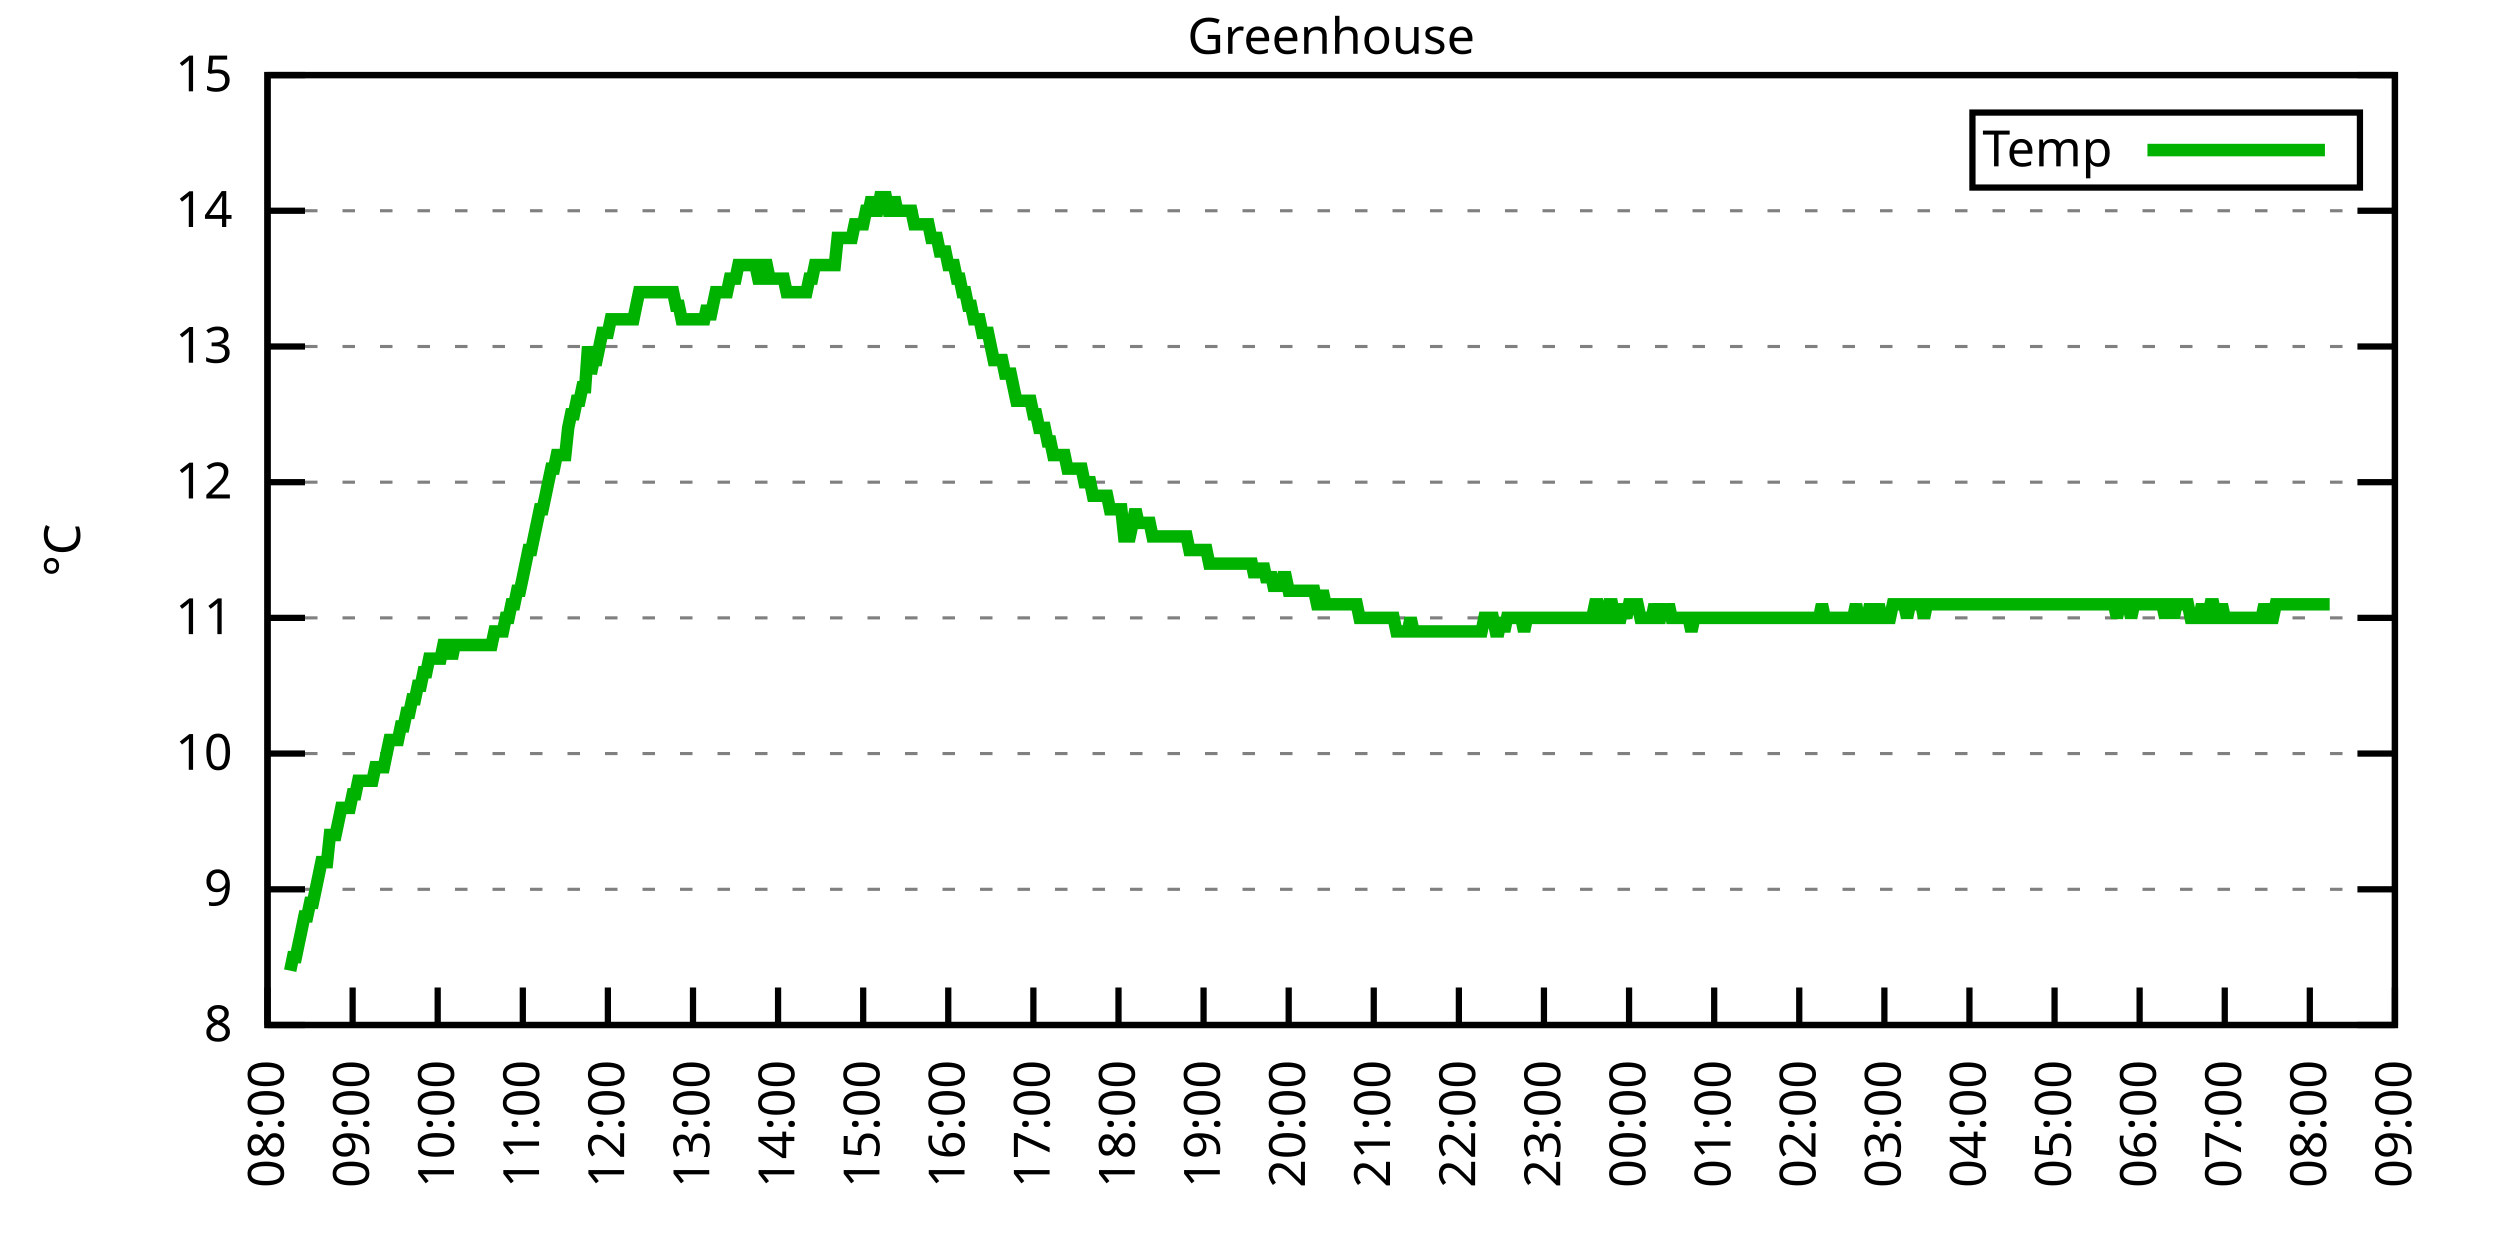
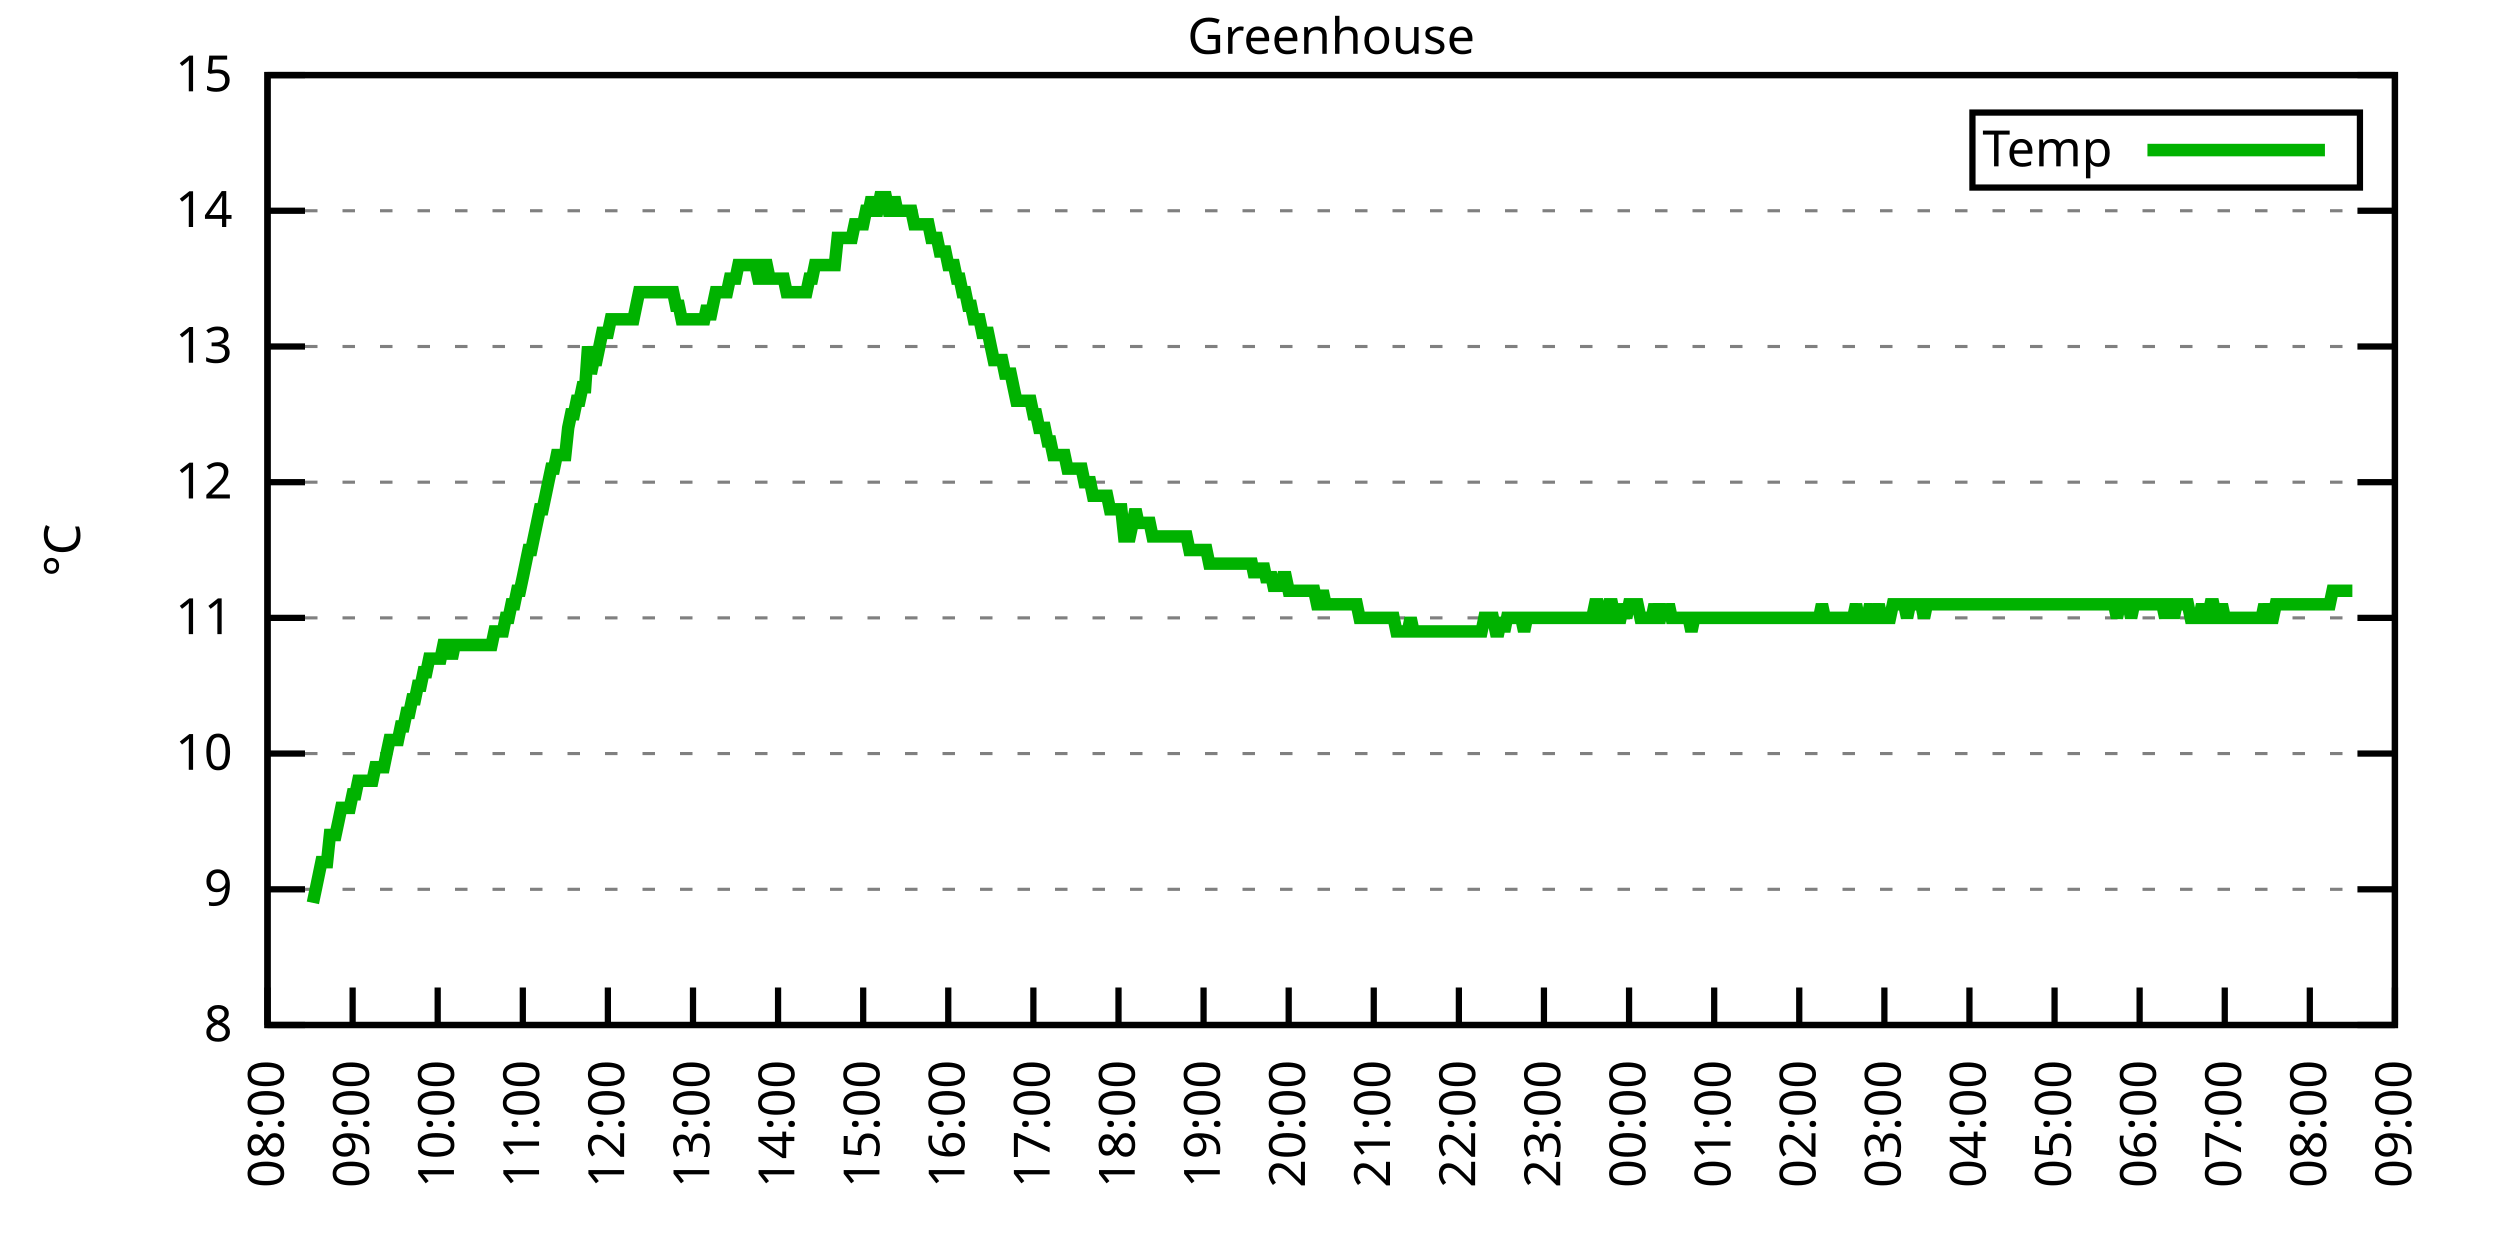
<svg xmlns="http://www.w3.org/2000/svg" xmlns:xlink="http://www.w3.org/1999/xlink" width="400" height="200" viewBox="0 0 400 200">
  <g id="gnuplot_canvas">
    <rect x="0" y="0" width="400" height="200" fill="none" />
    <defs>
      <circle id="gpDot" r="0.5" stroke-width="0.5" stroke="currentColor" />
      <path id="gpPt0" stroke-width="0.333" stroke="currentColor" d="M-1,0 h2 M0,-1 v2" />
      <path id="gpPt1" stroke-width="0.333" stroke="currentColor" d="M-1,-1 L1,1 M1,-1 L-1,1" />
      <path id="gpPt2" stroke-width="0.333" stroke="currentColor" d="M-1,0 L1,0 M0,-1 L0,1 M-1,-1 L1,1 M-1,1 L1,-1" />
      <rect id="gpPt3" stroke-width="0.333" stroke="currentColor" x="-1" y="-1" width="2" height="2" />
      <rect id="gpPt4" stroke-width="0.333" stroke="currentColor" fill="currentColor" x="-1" y="-1" width="2" height="2" />
      <circle id="gpPt5" stroke-width="0.333" stroke="currentColor" cx="0" cy="0" r="1" />
      <use xlink:href="#gpPt5" id="gpPt6" fill="currentColor" stroke="none" />
      <path id="gpPt7" stroke-width="0.333" stroke="currentColor" d="M0,-1.33 L-1.33,0.67 L1.33,0.67 z" />
      <use xlink:href="#gpPt7" id="gpPt8" fill="currentColor" stroke="none" />
      <use xlink:href="#gpPt7" id="gpPt9" stroke="currentColor" transform="rotate(180)" />
      <use xlink:href="#gpPt9" id="gpPt10" fill="currentColor" stroke="none" />
      <use xlink:href="#gpPt3" id="gpPt11" stroke="currentColor" transform="rotate(45)" />
      <use xlink:href="#gpPt11" id="gpPt12" fill="currentColor" stroke="none" />
      <path id="gpPt13" stroke-width="0.333" stroke="currentColor" d="M0,1.330 L1.265,0.411 L0.782,-1.067 L-0.782,-1.076 L-1.265,0.411 z" />
      <use xlink:href="#gpPt13" id="gpPt14" fill="currentColor" stroke="none" />
      <filter id="textbox" filterUnits="objectBoundingBox" x="0" y="0" height="1" width="1">
        <feFlood flood-color="white" flood-opacity="1" result="bgnd" />
        <feComposite in="SourceGraphic" in2="bgnd" operator="atop" />
      </filter>
      <filter id="greybox" filterUnits="objectBoundingBox" x="0" y="0" height="1" width="1">
        <feFlood flood-color="lightgrey" flood-opacity="1" result="grey" />
        <feComposite in="SourceGraphic" in2="grey" operator="atop" />
      </filter>
    </defs>
    <g fill="none" color="white" stroke="currentColor" stroke-width="1.00" stroke-linecap="butt" stroke-linejoin="miter">
</g>
    <g fill="none" color="black" stroke="currentColor" stroke-width="1.00" stroke-linecap="butt" stroke-linejoin="miter">
      <g stroke="none" shape-rendering="crispEdges">
        <polygon fill="rgb(255, 255, 255)" points="42.80,164.00 383.18,164.00 383.18,12.02 42.80,12.02 " />
      </g>
    </g>
    <g fill="none" color="black" stroke="currentColor" stroke-width="1.00" stroke-linecap="butt" stroke-linejoin="miter">
</g>
    <g fill="none" color="black" stroke="black" stroke-width="0.50" stroke-linecap="butt" stroke-linejoin="miter">
</g>
    <g fill="none" color="gray" stroke="currentColor" stroke-width="0.50" stroke-linecap="butt" stroke-linejoin="miter">
      <path stroke="gray" stroke-dasharray="2,4" class="gridline" d="M42.80,164.00 L383.19,164.00  " />
    </g>
    <g fill="none" color="gray" stroke="gray" stroke-width="1.00" stroke-linecap="butt" stroke-linejoin="miter">
</g>
    <g fill="none" color="black" stroke="currentColor" stroke-width="1.00" stroke-linecap="butt" stroke-linejoin="miter">
      <path stroke="black" d="M42.80,164.00 L48.80,164.00 M383.19,164.00 L377.19,164.00  " />
      <g transform="translate(37.20,166.60)" stroke="none" fill="black" font-family="Sans" font-size="8.00" text-anchor="end">
        <text>
          <tspan font-family="Sans"> 8</tspan>
        </text>
      </g>
    </g>
    <g fill="none" color="black" stroke="currentColor" stroke-width="1.00" stroke-linecap="butt" stroke-linejoin="miter">
</g>
    <g fill="none" color="black" stroke="black" stroke-width="0.50" stroke-linecap="butt" stroke-linejoin="miter">
</g>
    <g fill="none" color="gray" stroke="currentColor" stroke-width="0.50" stroke-linecap="butt" stroke-linejoin="miter">
      <path stroke="gray" stroke-dasharray="2,4" class="gridline" d="M42.80,142.29 L383.19,142.29  " />
    </g>
    <g fill="none" color="gray" stroke="gray" stroke-width="1.00" stroke-linecap="butt" stroke-linejoin="miter">
</g>
    <g fill="none" color="black" stroke="currentColor" stroke-width="1.00" stroke-linecap="butt" stroke-linejoin="miter">
      <path stroke="black" d="M42.80,142.29 L48.80,142.29 M383.19,142.29 L377.19,142.29  " />
      <g transform="translate(37.20,144.89)" stroke="none" fill="black" font-family="Sans" font-size="8.00" text-anchor="end">
        <text>
          <tspan font-family="Sans"> 9</tspan>
        </text>
      </g>
    </g>
    <g fill="none" color="black" stroke="currentColor" stroke-width="1.00" stroke-linecap="butt" stroke-linejoin="miter">
</g>
    <g fill="none" color="black" stroke="black" stroke-width="0.50" stroke-linecap="butt" stroke-linejoin="miter">
</g>
    <g fill="none" color="gray" stroke="currentColor" stroke-width="0.50" stroke-linecap="butt" stroke-linejoin="miter">
      <path stroke="gray" stroke-dasharray="2,4" class="gridline" d="M42.80,120.57 L383.19,120.57  " />
    </g>
    <g fill="none" color="gray" stroke="gray" stroke-width="1.00" stroke-linecap="butt" stroke-linejoin="miter">
</g>
    <g fill="none" color="black" stroke="currentColor" stroke-width="1.00" stroke-linecap="butt" stroke-linejoin="miter">
      <path stroke="black" d="M42.80,120.57 L48.80,120.57 M383.19,120.57 L377.19,120.57  " />
      <g transform="translate(37.20,123.17)" stroke="none" fill="black" font-family="Sans" font-size="8.00" text-anchor="end">
        <text>
          <tspan font-family="Sans"> 10</tspan>
        </text>
      </g>
    </g>
    <g fill="none" color="black" stroke="currentColor" stroke-width="1.00" stroke-linecap="butt" stroke-linejoin="miter">
</g>
    <g fill="none" color="black" stroke="black" stroke-width="0.50" stroke-linecap="butt" stroke-linejoin="miter">
</g>
    <g fill="none" color="gray" stroke="currentColor" stroke-width="0.50" stroke-linecap="butt" stroke-linejoin="miter">
      <path stroke="gray" stroke-dasharray="2,4" class="gridline" d="M42.80,98.86 L383.19,98.86  " />
    </g>
    <g fill="none" color="gray" stroke="gray" stroke-width="1.00" stroke-linecap="butt" stroke-linejoin="miter">
</g>
    <g fill="none" color="black" stroke="currentColor" stroke-width="1.00" stroke-linecap="butt" stroke-linejoin="miter">
      <path stroke="black" d="M42.80,98.86 L48.80,98.86 M383.19,98.86 L377.19,98.86  " />
      <g transform="translate(37.20,101.46)" stroke="none" fill="black" font-family="Sans" font-size="8.00" text-anchor="end">
        <text>
          <tspan font-family="Sans"> 11</tspan>
        </text>
      </g>
    </g>
    <g fill="none" color="black" stroke="currentColor" stroke-width="1.00" stroke-linecap="butt" stroke-linejoin="miter">
</g>
    <g fill="none" color="black" stroke="black" stroke-width="0.50" stroke-linecap="butt" stroke-linejoin="miter">
</g>
    <g fill="none" color="gray" stroke="currentColor" stroke-width="0.50" stroke-linecap="butt" stroke-linejoin="miter">
      <path stroke="gray" stroke-dasharray="2,4" class="gridline" d="M42.80,77.15 L383.19,77.15  " />
    </g>
    <g fill="none" color="gray" stroke="gray" stroke-width="1.00" stroke-linecap="butt" stroke-linejoin="miter">
</g>
    <g fill="none" color="black" stroke="currentColor" stroke-width="1.00" stroke-linecap="butt" stroke-linejoin="miter">
      <path stroke="black" d="M42.80,77.15 L48.80,77.15 M383.19,77.15 L377.19,77.15  " />
      <g transform="translate(37.20,79.75)" stroke="none" fill="black" font-family="Sans" font-size="8.00" text-anchor="end">
        <text>
          <tspan font-family="Sans"> 12</tspan>
        </text>
      </g>
    </g>
    <g fill="none" color="black" stroke="currentColor" stroke-width="1.00" stroke-linecap="butt" stroke-linejoin="miter">
</g>
    <g fill="none" color="black" stroke="black" stroke-width="0.50" stroke-linecap="butt" stroke-linejoin="miter">
</g>
    <g fill="none" color="gray" stroke="currentColor" stroke-width="0.50" stroke-linecap="butt" stroke-linejoin="miter">
      <path stroke="gray" stroke-dasharray="2,4" class="gridline" d="M42.80,55.44 L383.19,55.44  " />
    </g>
    <g fill="none" color="gray" stroke="gray" stroke-width="1.00" stroke-linecap="butt" stroke-linejoin="miter">
</g>
    <g fill="none" color="black" stroke="currentColor" stroke-width="1.00" stroke-linecap="butt" stroke-linejoin="miter">
      <path stroke="black" d="M42.80,55.44 L48.80,55.44 M383.19,55.44 L377.19,55.44  " />
      <g transform="translate(37.20,58.04)" stroke="none" fill="black" font-family="Sans" font-size="8.00" text-anchor="end">
        <text>
          <tspan font-family="Sans"> 13</tspan>
        </text>
      </g>
    </g>
    <g fill="none" color="black" stroke="currentColor" stroke-width="1.00" stroke-linecap="butt" stroke-linejoin="miter">
</g>
    <g fill="none" color="black" stroke="black" stroke-width="0.50" stroke-linecap="butt" stroke-linejoin="miter">
</g>
    <g fill="none" color="gray" stroke="currentColor" stroke-width="0.50" stroke-linecap="butt" stroke-linejoin="miter">
      <path stroke="gray" stroke-dasharray="2,4" class="gridline" d="M42.80,33.72 L383.19,33.72  " />
    </g>
    <g fill="none" color="gray" stroke="gray" stroke-width="1.00" stroke-linecap="butt" stroke-linejoin="miter">
</g>
    <g fill="none" color="black" stroke="currentColor" stroke-width="1.00" stroke-linecap="butt" stroke-linejoin="miter">
      <path stroke="black" d="M42.80,33.72 L48.80,33.72 M383.19,33.72 L377.19,33.72  " />
      <g transform="translate(37.20,36.32)" stroke="none" fill="black" font-family="Sans" font-size="8.00" text-anchor="end">
        <text>
          <tspan font-family="Sans"> 14</tspan>
        </text>
      </g>
    </g>
    <g fill="none" color="black" stroke="currentColor" stroke-width="1.00" stroke-linecap="butt" stroke-linejoin="miter">
</g>
    <g fill="none" color="black" stroke="black" stroke-width="0.50" stroke-linecap="butt" stroke-linejoin="miter">
</g>
    <g fill="none" color="gray" stroke="currentColor" stroke-width="0.50" stroke-linecap="butt" stroke-linejoin="miter">
      <path stroke="gray" stroke-dasharray="2,4" class="gridline" d="M42.80,12.01 L383.19,12.01  " />
    </g>
    <g fill="none" color="gray" stroke="gray" stroke-width="1.00" stroke-linecap="butt" stroke-linejoin="miter">
</g>
    <g fill="none" color="black" stroke="currentColor" stroke-width="1.00" stroke-linecap="butt" stroke-linejoin="miter">
      <path stroke="black" d="M42.80,12.01 L48.80,12.01 M383.19,12.01 L377.19,12.01  " />
      <g transform="translate(37.20,14.61)" stroke="none" fill="black" font-family="Sans" font-size="8.00" text-anchor="end">
        <text>
          <tspan font-family="Sans"> 15</tspan>
        </text>
      </g>
    </g>
    <g fill="none" color="black" stroke="currentColor" stroke-width="1.00" stroke-linecap="butt" stroke-linejoin="miter">
      <path stroke="black" d="M42.80,164.00 L42.80,158.00  " />
      <g transform="translate(45.40,169.60) rotate(270.00)" stroke="none" fill="black" font-family="Sans" font-size="8.00" text-anchor="end">
        <text>
          <tspan font-family="Sans">08:00</tspan>
        </text>
      </g>
    </g>
    <g fill="none" color="black" stroke="currentColor" stroke-width="1.00" stroke-linecap="butt" stroke-linejoin="miter">
      <path stroke="black" d="M56.42,164.00 L56.42,158.00  " />
      <g transform="translate(59.02,169.60) rotate(270.00)" stroke="none" fill="black" font-family="Sans" font-size="8.00" text-anchor="end">
        <text>
          <tspan font-family="Sans">09:00</tspan>
        </text>
      </g>
    </g>
    <g fill="none" color="black" stroke="currentColor" stroke-width="1.00" stroke-linecap="butt" stroke-linejoin="miter">
      <path stroke="black" d="M70.03,164.00 L70.03,158.00  " />
      <g transform="translate(72.63,169.60) rotate(270.00)" stroke="none" fill="black" font-family="Sans" font-size="8.00" text-anchor="end">
        <text>
          <tspan font-family="Sans">10:00</tspan>
        </text>
      </g>
    </g>
    <g fill="none" color="black" stroke="currentColor" stroke-width="1.00" stroke-linecap="butt" stroke-linejoin="miter">
      <path stroke="black" d="M83.65,164.00 L83.65,158.00  " />
      <g transform="translate(86.25,169.60) rotate(270.00)" stroke="none" fill="black" font-family="Sans" font-size="8.00" text-anchor="end">
        <text>
          <tspan font-family="Sans">11:00</tspan>
        </text>
      </g>
    </g>
    <g fill="none" color="black" stroke="currentColor" stroke-width="1.00" stroke-linecap="butt" stroke-linejoin="miter">
      <path stroke="black" d="M97.26,164.00 L97.26,158.00  " />
      <g transform="translate(99.86,169.60) rotate(270.00)" stroke="none" fill="black" font-family="Sans" font-size="8.00" text-anchor="end">
        <text>
          <tspan font-family="Sans">12:00</tspan>
        </text>
      </g>
    </g>
    <g fill="none" color="black" stroke="currentColor" stroke-width="1.00" stroke-linecap="butt" stroke-linejoin="miter">
      <path stroke="black" d="M110.88,164.00 L110.88,158.00  " />
      <g transform="translate(113.48,169.60) rotate(270.00)" stroke="none" fill="black" font-family="Sans" font-size="8.00" text-anchor="end">
        <text>
          <tspan font-family="Sans">13:00</tspan>
        </text>
      </g>
    </g>
    <g fill="none" color="black" stroke="currentColor" stroke-width="1.00" stroke-linecap="butt" stroke-linejoin="miter">
      <path stroke="black" d="M124.49,164.00 L124.49,158.00  " />
      <g transform="translate(127.09,169.60) rotate(270.00)" stroke="none" fill="black" font-family="Sans" font-size="8.00" text-anchor="end">
        <text>
          <tspan font-family="Sans">14:00</tspan>
        </text>
      </g>
    </g>
    <g fill="none" color="black" stroke="currentColor" stroke-width="1.00" stroke-linecap="butt" stroke-linejoin="miter">
      <path stroke="black" d="M138.11,164.00 L138.11,158.00  " />
      <g transform="translate(140.71,169.60) rotate(270.00)" stroke="none" fill="black" font-family="Sans" font-size="8.00" text-anchor="end">
        <text>
          <tspan font-family="Sans">15:00</tspan>
        </text>
      </g>
    </g>
    <g fill="none" color="black" stroke="currentColor" stroke-width="1.00" stroke-linecap="butt" stroke-linejoin="miter">
      <path stroke="black" d="M151.72,164.00 L151.72,158.00  " />
      <g transform="translate(154.32,169.60) rotate(270.00)" stroke="none" fill="black" font-family="Sans" font-size="8.00" text-anchor="end">
        <text>
          <tspan font-family="Sans">16:00</tspan>
        </text>
      </g>
    </g>
    <g fill="none" color="black" stroke="currentColor" stroke-width="1.00" stroke-linecap="butt" stroke-linejoin="miter">
      <path stroke="black" d="M165.34,164.00 L165.34,158.00  " />
      <g transform="translate(167.94,169.60) rotate(270.00)" stroke="none" fill="black" font-family="Sans" font-size="8.00" text-anchor="end">
        <text>
          <tspan font-family="Sans">17:00</tspan>
        </text>
      </g>
    </g>
    <g fill="none" color="black" stroke="currentColor" stroke-width="1.00" stroke-linecap="butt" stroke-linejoin="miter">
      <path stroke="black" d="M178.96,164.00 L178.96,158.00  " />
      <g transform="translate(181.56,169.60) rotate(270.00)" stroke="none" fill="black" font-family="Sans" font-size="8.00" text-anchor="end">
        <text>
          <tspan font-family="Sans">18:00</tspan>
        </text>
      </g>
    </g>
    <g fill="none" color="black" stroke="currentColor" stroke-width="1.00" stroke-linecap="butt" stroke-linejoin="miter">
      <path stroke="black" d="M192.57,164.00 L192.57,158.00  " />
      <g transform="translate(195.17,169.60) rotate(270.00)" stroke="none" fill="black" font-family="Sans" font-size="8.00" text-anchor="end">
        <text>
          <tspan font-family="Sans">19:00</tspan>
        </text>
      </g>
    </g>
    <g fill="none" color="black" stroke="currentColor" stroke-width="1.00" stroke-linecap="butt" stroke-linejoin="miter">
      <path stroke="black" d="M206.19,164.00 L206.19,158.00  " />
      <g transform="translate(208.79,169.60) rotate(270.00)" stroke="none" fill="black" font-family="Sans" font-size="8.00" text-anchor="end">
        <text>
          <tspan font-family="Sans">20:00</tspan>
        </text>
      </g>
    </g>
    <g fill="none" color="black" stroke="currentColor" stroke-width="1.00" stroke-linecap="butt" stroke-linejoin="miter">
      <path stroke="black" d="M219.80,164.00 L219.80,158.00  " />
      <g transform="translate(222.40,169.60) rotate(270.00)" stroke="none" fill="black" font-family="Sans" font-size="8.00" text-anchor="end">
        <text>
          <tspan font-family="Sans">21:00</tspan>
        </text>
      </g>
    </g>
    <g fill="none" color="black" stroke="currentColor" stroke-width="1.00" stroke-linecap="butt" stroke-linejoin="miter">
      <path stroke="black" d="M233.42,164.00 L233.42,158.00  " />
      <g transform="translate(236.02,169.60) rotate(270.00)" stroke="none" fill="black" font-family="Sans" font-size="8.00" text-anchor="end">
        <text>
          <tspan font-family="Sans">22:00</tspan>
        </text>
      </g>
    </g>
    <g fill="none" color="black" stroke="currentColor" stroke-width="1.00" stroke-linecap="butt" stroke-linejoin="miter">
      <path stroke="black" d="M247.03,164.00 L247.03,158.00  " />
      <g transform="translate(249.63,169.60) rotate(270.00)" stroke="none" fill="black" font-family="Sans" font-size="8.00" text-anchor="end">
        <text>
          <tspan font-family="Sans">23:00</tspan>
        </text>
      </g>
    </g>
    <g fill="none" color="black" stroke="currentColor" stroke-width="1.00" stroke-linecap="butt" stroke-linejoin="miter">
      <path stroke="black" d="M260.65,164.00 L260.65,158.00  " />
      <g transform="translate(263.25,169.60) rotate(270.00)" stroke="none" fill="black" font-family="Sans" font-size="8.00" text-anchor="end">
        <text>
          <tspan font-family="Sans">00:00</tspan>
        </text>
      </g>
    </g>
    <g fill="none" color="black" stroke="currentColor" stroke-width="1.00" stroke-linecap="butt" stroke-linejoin="miter">
      <path stroke="black" d="M274.27,164.00 L274.27,158.00  " />
      <g transform="translate(276.87,169.60) rotate(270.00)" stroke="none" fill="black" font-family="Sans" font-size="8.00" text-anchor="end">
        <text>
          <tspan font-family="Sans">01:00</tspan>
        </text>
      </g>
    </g>
    <g fill="none" color="black" stroke="currentColor" stroke-width="1.00" stroke-linecap="butt" stroke-linejoin="miter">
      <path stroke="black" d="M287.88,164.00 L287.88,158.00  " />
      <g transform="translate(290.48,169.60) rotate(270.00)" stroke="none" fill="black" font-family="Sans" font-size="8.00" text-anchor="end">
        <text>
          <tspan font-family="Sans">02:00</tspan>
        </text>
      </g>
    </g>
    <g fill="none" color="black" stroke="currentColor" stroke-width="1.00" stroke-linecap="butt" stroke-linejoin="miter">
      <path stroke="black" d="M301.50,164.00 L301.50,158.00  " />
      <g transform="translate(304.10,169.60) rotate(270.00)" stroke="none" fill="black" font-family="Sans" font-size="8.00" text-anchor="end">
        <text>
          <tspan font-family="Sans">03:00</tspan>
        </text>
      </g>
    </g>
    <g fill="none" color="black" stroke="currentColor" stroke-width="1.00" stroke-linecap="butt" stroke-linejoin="miter">
      <path stroke="black" d="M315.11,164.00 L315.11,158.00  " />
      <g transform="translate(317.71,169.60) rotate(270.00)" stroke="none" fill="black" font-family="Sans" font-size="8.00" text-anchor="end">
        <text>
          <tspan font-family="Sans">04:00</tspan>
        </text>
      </g>
    </g>
    <g fill="none" color="black" stroke="currentColor" stroke-width="1.00" stroke-linecap="butt" stroke-linejoin="miter">
      <path stroke="black" d="M328.73,164.00 L328.73,158.00  " />
      <g transform="translate(331.33,169.60) rotate(270.00)" stroke="none" fill="black" font-family="Sans" font-size="8.00" text-anchor="end">
        <text>
          <tspan font-family="Sans">05:00</tspan>
        </text>
      </g>
    </g>
    <g fill="none" color="black" stroke="currentColor" stroke-width="1.00" stroke-linecap="butt" stroke-linejoin="miter">
      <path stroke="black" d="M342.34,164.00 L342.34,158.00  " />
      <g transform="translate(344.94,169.60) rotate(270.00)" stroke="none" fill="black" font-family="Sans" font-size="8.00" text-anchor="end">
        <text>
          <tspan font-family="Sans">06:00</tspan>
        </text>
      </g>
    </g>
    <g fill="none" color="black" stroke="currentColor" stroke-width="1.00" stroke-linecap="butt" stroke-linejoin="miter">
      <path stroke="black" d="M355.96,164.00 L355.96,158.00  " />
      <g transform="translate(358.56,169.60) rotate(270.00)" stroke="none" fill="black" font-family="Sans" font-size="8.00" text-anchor="end">
        <text>
          <tspan font-family="Sans">07:00</tspan>
        </text>
      </g>
    </g>
    <g fill="none" color="black" stroke="currentColor" stroke-width="1.00" stroke-linecap="butt" stroke-linejoin="miter">
      <path stroke="black" d="M369.57,164.00 L369.57,158.00  " />
      <g transform="translate(372.17,169.60) rotate(270.00)" stroke="none" fill="black" font-family="Sans" font-size="8.00" text-anchor="end">
        <text>
          <tspan font-family="Sans">08:00</tspan>
        </text>
      </g>
    </g>
    <g fill="none" color="black" stroke="currentColor" stroke-width="1.00" stroke-linecap="butt" stroke-linejoin="miter">
      <path stroke="black" d="M383.19,164.00 L383.19,158.00  " />
      <g transform="translate(385.79,169.60) rotate(270.00)" stroke="none" fill="black" font-family="Sans" font-size="8.00" text-anchor="end">
        <text>
          <tspan font-family="Sans">09:00</tspan>
        </text>
      </g>
    </g>
    <g fill="none" color="black" stroke="currentColor" stroke-width="1.00" stroke-linecap="butt" stroke-linejoin="miter">
</g>
    <g fill="none" color="black" stroke="currentColor" stroke-width="1.00" stroke-linecap="butt" stroke-linejoin="miter">
      <path stroke="black" d="M42.80,12.01 L42.80,164.00 L383.19,164.00 L383.19,12.01 L42.80,12.01 Z  " />
    </g>
    <g fill="none" color="black" stroke="currentColor" stroke-width="1.00" stroke-linecap="butt" stroke-linejoin="miter">
</g>
    <g fill="none" color="black" stroke="currentColor" stroke-width="1.00" stroke-linecap="butt" stroke-linejoin="miter">
      <path stroke="black" d="M315.59,30.01 L315.59,18.01 L377.59,18.01 L377.59,30.01 L315.59,30.01 Z  " />
    </g>
    <g id="Greenhouse_plot_1">
      <g fill="none" color="white" stroke="black" stroke-width="2.00" stroke-linecap="butt" stroke-linejoin="miter">
</g>
      <g fill="none" color="black" stroke="currentColor" stroke-width="2.00" stroke-linecap="butt" stroke-linejoin="miter">
        <g transform="translate(337.99,26.61)" stroke="none" fill="black" font-family="Sans" font-size="8.00" text-anchor="end">
          <text>
            <tspan font-family="Sans">Temp</tspan>
          </text>
        </g>
      </g>
      <g fill="none" color="black" stroke="currentColor" stroke-width="2.00" stroke-linecap="butt" stroke-linejoin="miter">
-         <path stroke="rgb(  0, 178,   0)" d="M343.59,24.01 L371.99,24.01 M46.43,155.31 L46.88,153.14 L47.34,153.14 L47.79,150.97 L48.25,148.80 L48.70,146.63   L49.15,146.63 L49.61,144.46 L50.06,144.46 L50.52,142.29 L50.97,140.12 L51.42,137.94 L51.88,137.94 L52.33,137.94   L52.78,133.60 L53.24,133.60 L53.69,133.60 L54.15,131.43 L54.60,129.26 L55.05,129.26 L55.51,129.26 L55.96,129.26   L56.42,127.09 L56.87,127.09 L57.32,124.92 L57.78,124.92 L58.23,124.92 L58.68,124.92 L59.14,124.92 L59.59,124.92   L60.05,122.75 L60.50,122.75 L60.95,122.75 L61.41,122.75 L61.86,120.57 L62.32,118.40 L62.77,118.40 L63.22,118.40   L63.68,118.40 L64.13,116.23 L64.58,116.23 L65.04,114.06 L65.49,114.06 L65.95,111.89 L66.40,111.89 L66.85,109.72   L67.31,109.72 L67.76,107.55 L68.22,107.55 L68.67,105.38 L69.12,105.38 L69.58,105.38 L70.03,105.38 L70.49,105.38   L70.94,103.20 L71.39,103.20 L71.85,103.20 L72.30,105.38 L72.75,103.20 L73.21,103.20 L73.66,103.20 L74.12,103.20   L74.57,103.20 L75.02,103.20 L75.48,103.20 L75.93,103.20 L76.39,103.20 L76.84,103.20 L77.29,103.20 L77.75,103.20   L78.20,103.20 L78.65,103.20 L79.11,101.03 L79.56,101.03 L80.02,101.03 L80.47,101.03 L80.92,98.86 L81.38,98.86   L81.83,96.69 L82.29,96.69 L82.74,94.52 L83.19,94.52 L83.65,92.35 L84.10,90.18 L84.55,88.00 L85.01,88.00   L85.46,85.83 L85.92,83.66 L86.37,81.49 L86.82,81.49 L87.28,79.32 L87.73,77.15 L88.19,74.98 L88.64,74.98   L89.09,72.81 L89.55,72.81 L90.00,72.81 L90.45,72.81 L90.91,68.46 L91.36,66.29 L91.82,66.29 L92.27,64.12   L92.72,64.12 L93.18,61.95 L93.63,61.95 L94.09,55.44 L94.54,59.78 L94.99,57.61 L95.45,57.61 L95.90,55.44   L96.35,53.26 L96.81,53.26 L97.26,53.26 L97.72,51.09 L98.17,51.09 L98.62,51.09 L99.08,51.09 L99.53,51.09   L99.99,51.09 L100.44,51.09 L100.89,51.09 L101.35,51.09 L101.80,48.92 L102.25,46.75 L102.71,46.75 L103.16,46.75   L103.62,46.75 L104.07,46.75 L104.52,46.75 L104.98,46.75 L105.43,46.75 L105.89,46.75 L106.34,46.75 L106.79,46.75   L107.25,46.75 L107.70,46.75 L108.15,48.92 L108.61,48.92 L109.06,51.09 L109.52,51.09 L109.97,51.09 L110.42,51.09   L110.88,51.09 L111.33,51.09 L111.79,51.09 L112.24,51.09 L112.69,51.09 L113.15,48.92 L113.60,51.09 L114.05,48.92   L114.51,46.75 L114.96,46.75 L115.42,46.75 L115.87,46.75 L116.32,46.75 L116.78,44.58 L117.23,44.58 L117.69,44.58   L118.14,42.41 L118.59,42.41 L119.05,42.41 L119.50,42.41 L119.96,42.41 L120.41,42.41 L120.86,42.41 L121.32,44.58   L121.77,44.58 L122.22,42.41 L122.68,42.41 L123.13,44.58 L123.59,44.58 L124.04,44.58 L124.49,44.58 L124.95,44.58   L125.40,44.58 L125.86,46.75 L126.31,46.75 L126.76,46.75 L127.22,46.75 L127.67,46.75 L128.12,46.75 L128.58,46.75   L129.03,46.75 L129.49,44.58 L129.94,44.58 L130.39,42.41 L130.85,42.41 L131.30,42.41 L131.76,42.41 L132.21,42.41   L132.66,42.41 L133.12,42.41 L133.57,42.41 L134.02,38.07 L134.48,38.07 L134.93,38.07 L135.39,38.07 L135.84,38.07   L136.29,38.07 L136.75,35.89 L137.20,35.89 L137.66,35.89 L138.11,35.89 L138.56,33.72 L139.02,33.72 L139.47,31.55   L139.92,33.72 L140.38,33.72 L140.83,31.55 L141.29,31.55 L141.74,31.55 L142.19,33.72 L142.65,33.72 L143.10,31.55   L143.56,33.72 L144.01,33.72 L144.46,33.72 L144.92,33.72 L145.37,33.72 L145.82,33.72 L146.28,35.89 L146.73,35.89   L147.19,35.89 L147.64,35.89 L148.09,35.89 L148.55,35.89 L149.00,38.07 L149.46,38.07 L149.91,38.07 L150.36,40.24   L150.82,40.24 L151.27,40.24 L151.72,42.41 L152.18,42.41 L152.63,42.41 L153.09,44.58 L153.54,44.58 L153.99,46.75   L154.45,46.75 L154.90,48.92 L155.36,48.92 L155.81,51.09 L156.26,51.09 L156.72,51.09 L157.17,53.26 L157.62,53.26   L158.08,53.26 L158.53,55.44 L158.99,57.61 L159.44,57.61 L159.89,57.61 L160.35,57.61 L160.80,59.78 L161.26,59.78   L161.71,59.78 L162.16,61.95 L162.62,64.12 L163.07,64.12 L163.52,64.12 L163.98,64.12 L164.43,64.12 L164.89,64.12   L165.34,66.29 L165.79,66.29 L166.25,68.46 L166.70,68.46 L167.16,68.46 L167.61,70.63 L168.06,70.63 L168.52,72.81   L168.97,72.81 L169.43,72.81 L169.88,72.81 L170.33,72.81 L170.79,74.98 L171.24,74.98 L171.69,74.98 L172.15,74.98   L172.60,74.98 L173.06,74.98 L173.51,77.15 L173.96,77.15 L174.42,77.15 L174.87,79.32 L175.33,79.32 L175.78,79.32   L176.23,79.32 L176.69,79.32 L177.14,79.32 L177.59,81.49 L178.05,81.49 L178.50,81.49 L178.96,81.49 L179.41,81.49   L179.86,85.83 L180.32,85.83 L180.77,85.83 L181.23,83.66 L181.68,81.49 L182.13,83.66 L182.59,83.66 L183.04,83.66   L183.49,83.66 L183.95,83.66 L184.40,85.83 L184.86,85.83 L185.31,85.83 L185.76,85.83 L186.22,85.83 L186.67,85.83   L187.13,85.83 L187.58,85.83 L188.03,85.83 L188.49,85.83 L188.94,85.83 L189.39,85.83 L189.85,85.83 L190.30,88.00   L190.76,88.00 L191.21,88.00 L191.66,88.00 L192.12,88.00 L192.57,88.00 L193.03,88.00 L193.48,90.18 L193.93,90.18   L194.39,90.18 L194.84,90.18 L195.29,90.18 L195.75,90.18 L196.20,90.18 L196.66,90.18 L197.11,90.18 L197.56,90.18   L198.02,90.18 L198.47,90.18 L198.93,90.18 L199.38,90.18 L199.83,90.18 L200.29,90.18 L200.74,92.35 L201.19,90.18   L201.65,92.35 L202.10,90.18 L202.56,92.35 L203.01,92.35 L203.46,92.35 L203.92,94.52 L204.37,92.35 L204.83,94.52   L205.28,92.35 L205.73,92.35 L206.19,94.52 L206.64,94.52 L207.09,94.52 L207.55,94.52 L208.00,94.52 L208.46,94.52   L208.91,94.52 L209.36,94.52 L209.82,94.52 L210.27,94.52 L210.73,96.69 L211.18,96.69 L211.63,94.52 L212.09,96.69   L212.54,96.69 L213.00,96.69 L213.45,96.69 L213.90,96.69 L214.36,96.69 L214.81,96.69 L215.26,96.69 L215.72,96.69   L216.17,96.69 L216.63,96.69 L217.08,96.69 L217.53,98.86 L217.99,98.86 L218.44,98.86 L218.90,98.86 L219.35,98.86   L219.80,98.86 L220.26,98.86 L220.71,98.86 L221.16,98.86 L221.62,98.86 L222.07,98.86 L222.53,98.86 L222.98,98.86   L223.43,101.03 L223.89,101.03 L224.34,101.03 L224.80,101.03 L225.25,101.03 L225.70,98.86 L226.16,101.03 L226.61,101.03   L227.06,101.03 L227.52,101.03 L227.97,101.03 L228.43,101.03 L228.88,101.03 L229.33,101.03 L229.79,101.03 L230.24,101.03   L230.70,101.03 L231.15,101.03 L231.60,101.03 L232.06,101.03 L232.51,101.03 L232.96,101.03 L233.42,101.03 L233.87,101.03   L234.33,101.03 L234.78,101.03 L235.23,101.03 L235.69,101.03 L236.14,101.03 L236.60,101.03 L237.05,101.03 L237.50,98.86   L237.96,98.86 L238.41,98.86 L238.86,98.86 L239.32,101.03 L239.77,101.03 L240.23,98.86 L240.68,101.03 L241.13,98.86   L241.59,98.86 L242.04,98.86 L242.50,98.86 L242.95,98.86 L243.40,98.86 L243.86,101.03 L244.31,98.86 L244.76,98.86   L245.22,98.86 L245.67,98.86 L246.13,98.86 L246.58,98.86 L247.03,98.86 L247.49,98.86 L247.94,98.86 L248.40,98.86   L248.85,98.86 L249.30,98.86 L249.76,98.86 L250.21,98.86 L250.66,98.86 L251.12,98.86 L251.57,98.86 L252.03,98.86   L252.48,98.86 L252.93,98.86 L253.39,98.86 L253.84,98.86 L254.30,98.86 L254.75,98.86 L255.20,96.69 L255.66,96.69   L256.11,98.86 L256.56,98.86 L257.02,98.86 L257.47,96.69 L257.93,96.69 L258.38,98.86 L258.83,98.86 L259.29,98.86   L259.74,96.69 L260.20,98.86 L260.65,96.69 L261.10,96.69 L261.56,96.69 L262.01,96.69 L262.47,98.86 L262.92,98.86   L263.37,98.86 L263.83,98.86 L264.28,98.86 L264.73,96.69 L265.19,98.86 L265.64,98.86 L266.10,96.69 L266.55,98.86   L267.00,96.69 L267.46,98.86 L267.91,98.86 L268.37,98.86 L268.82,98.86 L269.27,98.86 L269.73,98.86 L270.18,98.86   L270.63,101.03 L271.09,98.86 L271.54,98.86 L272.00,98.86 L272.45,98.86 L272.90,98.86 L273.36,98.86 L273.81,98.86   L274.27,98.86 L274.72,98.86 L275.17,98.86 L275.63,98.86 L276.08,98.86 L276.53,98.86 L276.99,98.86 L277.44,98.86   L277.90,98.86 L278.35,98.86 L278.80,98.86 L279.26,98.86 L279.71,98.86 L280.17,98.86 L280.62,98.86 L281.07,98.86   L281.53,98.86 L281.98,98.86 L282.43,98.86 L282.89,98.86 L283.34,98.86 L283.80,98.86 L284.25,98.86 L284.70,98.86   L285.16,98.86 L285.61,98.86 L286.07,98.86 L286.52,98.86 L286.97,98.86 L287.43,98.86 L287.88,98.86 L288.33,98.86   L288.79,98.86 L289.24,98.86 L289.70,98.86 L290.15,98.86 L290.60,98.86 L291.06,98.86 L291.51,96.69 L291.97,98.86   L292.42,98.86 L292.87,98.86 L293.33,98.86 L293.78,98.86 L294.23,98.86 L294.69,98.86 L295.14,98.86 L295.60,98.86   L296.05,98.86 L296.50,98.86 L296.96,96.69 L297.41,98.86 L297.87,98.86 L298.32,98.86 L298.77,98.86 L299.23,96.69   L299.68,98.86 L300.13,98.86 L300.59,96.69 L301.04,98.86 L301.50,98.86 L301.95,98.86 L302.40,98.86 L302.86,96.69   L303.31,96.69 L303.77,96.69 L304.22,96.69 L304.67,96.69 L305.13,98.86 L305.58,96.69 L306.03,96.69 L306.49,96.69   L306.94,96.69 L307.40,96.69 L307.85,98.86 L308.30,96.69 L308.76,96.69 L309.21,96.69 L309.67,96.69 L310.12,96.69   L310.57,96.69 L311.03,96.69 L311.48,96.69 L311.94,96.69 L312.39,96.69 L312.84,96.69 L313.30,96.69 L313.75,96.69   L314.20,96.69 L314.66,96.69 L315.11,96.69 L315.57,96.69 L316.02,96.69 L316.47,96.69 L316.93,96.69 L317.38,96.69   L317.84,96.69 L318.29,96.69 L318.74,96.69 L319.20,96.69 L319.65,96.69 L320.10,96.69 L320.56,96.69 L321.01,96.69   L321.47,96.69 L321.92,96.69 L322.37,96.69 L322.83,96.69 L323.28,96.69 L323.74,96.69 L324.19,96.69 L324.64,96.69   L325.10,96.69 L325.55,96.69 L326.00,96.69 L326.46,96.69 L326.91,96.69 L327.37,96.69 L327.82,96.69 L328.27,96.69   L328.73,96.69 L329.18,96.69 L329.64,96.69 L330.09,96.69 L330.54,96.69 L331.00,96.69 L331.45,96.69 L331.90,96.69   L332.36,96.69 L332.81,96.69 L333.27,96.69 L333.72,96.69 L334.17,96.69 L334.63,96.69 L335.08,96.69 L335.54,96.69   L335.99,96.69 L336.44,96.69 L336.90,96.69 L337.35,96.69 L337.80,96.69 L338.26,96.69 L338.71,98.86 L339.17,96.69   L339.62,96.69 L340.07,96.69 L340.53,96.69 L340.98,98.86 L341.44,96.69 L341.89,96.69 L342.34,96.69 L342.80,96.69   L343.25,96.69 L343.70,96.69 L344.16,96.69 L344.61,96.69 L345.07,96.69 L345.52,96.69 L345.97,96.69 L346.43,98.86   L346.88,96.69 L347.34,96.69 L347.79,98.86 L348.24,96.69 L348.70,96.69 L349.15,96.69 L349.60,96.69 L350.06,96.69   L350.51,98.86 L350.97,98.86 L351.42,98.86 L351.87,98.86 L352.33,96.69 L352.78,98.86 L353.24,98.86 L353.69,96.69   L354.14,96.69 L354.60,98.86 L355.05,98.86 L355.50,96.69 L355.96,98.86 L356.41,98.86 L356.87,98.86 L357.32,98.86   L357.77,98.86 L358.23,98.86 L358.68,98.86 L359.14,98.86 L359.59,98.86 L360.04,98.86 L360.50,98.86 L360.95,98.86   L361.41,98.86 L361.86,98.86 L362.31,96.69 L362.77,98.86 L363.22,98.86 L363.67,98.86 L364.13,96.69 L364.58,96.69   L365.04,96.69 L365.49,96.69 L365.94,96.69 L366.40,96.69 L366.85,96.69 L367.31,96.69 L367.76,96.69 L368.21,96.69   L368.67,96.69 L369.12,96.69 L369.57,96.69 L370.03,96.69 L370.48,96.69 L370.94,96.69 L371.39,96.69 L371.84,96.69   L372.30,96.69 L372.75,96.69  " />
+         <path stroke="rgb(  0, 178,   0)" d="M343.59,24.01 L371.99,24.01 M50.06,144.46 L50.52,142.29 L50.97,140.12 L51.42,137.94 L51.88,137.94 L52.33,137.94   L52.78,133.60 L53.24,133.60 L53.69,133.60 L54.15,131.43 L54.60,129.26 L55.05,129.26 L55.51,129.26 L55.96,129.26   L56.42,127.09 L56.87,127.09 L57.32,124.92 L57.78,124.92 L58.23,124.92 L58.68,124.92 L59.14,124.92 L59.59,124.92   L60.05,122.75 L60.50,122.75 L60.95,122.75 L61.41,122.75 L61.86,120.57 L62.32,118.40 L62.77,118.40 L63.22,118.40   L63.68,118.40 L64.13,116.23 L64.58,116.23 L65.04,114.06 L65.49,114.06 L65.95,111.89 L66.40,111.89 L66.85,109.72   L67.31,109.72 L67.76,107.55 L68.22,107.55 L68.67,105.38 L69.12,105.38 L69.58,105.38 L70.03,105.38 L70.49,105.38   L70.94,103.20 L71.39,103.20 L71.85,103.20 L72.30,105.38 L72.75,103.20 L73.21,103.20 L73.66,103.20 L74.12,103.20   L74.57,103.20 L75.02,103.20 L75.48,103.20 L75.93,103.20 L76.39,103.20 L76.84,103.20 L77.29,103.20 L77.75,103.20   L78.20,103.20 L78.65,103.20 L79.11,101.03 L79.56,101.03 L80.02,101.03 L80.47,101.03 L80.92,98.86 L81.38,98.86   L81.83,96.69 L82.29,96.69 L82.74,94.52 L83.19,94.52 L83.65,92.35 L84.10,90.18 L84.55,88.00 L85.01,88.00   L85.46,85.83 L85.92,83.66 L86.37,81.49 L86.82,81.49 L87.28,79.32 L87.73,77.15 L88.19,74.98 L88.64,74.98   L89.09,72.81 L89.55,72.81 L90.00,72.81 L90.45,72.81 L90.91,68.46 L91.36,66.29 L91.82,66.29 L92.27,64.12   L92.72,64.12 L93.18,61.95 L93.63,61.95 L94.09,55.44 L94.54,59.78 L94.99,57.61 L95.45,57.61 L95.90,55.44   L96.35,53.26 L96.81,53.26 L97.26,53.26 L97.72,51.09 L98.17,51.09 L98.62,51.09 L99.08,51.09 L99.53,51.09   L99.99,51.09 L100.44,51.09 L100.89,51.09 L101.35,51.09 L101.80,48.92 L102.25,46.75 L102.71,46.75 L103.16,46.75   L103.62,46.75 L104.07,46.75 L104.52,46.75 L104.98,46.75 L105.43,46.75 L105.89,46.75 L106.34,46.75 L106.79,46.75   L107.25,46.75 L107.70,46.75 L108.15,48.92 L108.61,48.92 L109.06,51.09 L109.52,51.09 L109.97,51.09 L110.42,51.09   L110.88,51.09 L111.33,51.09 L111.79,51.09 L112.24,51.09 L112.69,51.09 L113.15,48.92 L113.60,51.09 L114.05,48.92   L114.51,46.75 L114.96,46.75 L115.42,46.75 L115.87,46.75 L116.32,46.75 L116.78,44.58 L117.23,44.58 L117.69,44.58   L118.14,42.41 L118.59,42.41 L119.05,42.41 L119.50,42.41 L119.96,42.41 L120.41,42.41 L120.86,42.41 L121.32,44.58   L121.77,44.58 L122.22,42.41 L122.68,42.41 L123.13,44.58 L123.59,44.58 L124.04,44.58 L124.49,44.58 L124.95,44.58   L125.40,44.58 L125.86,46.75 L126.31,46.75 L126.76,46.75 L127.22,46.75 L127.67,46.75 L128.12,46.75 L128.58,46.75   L129.03,46.75 L129.49,44.58 L129.94,44.58 L130.39,42.41 L130.85,42.41 L131.30,42.41 L131.76,42.41 L132.21,42.41   L132.66,42.41 L133.12,42.41 L133.57,42.41 L134.02,38.07 L134.48,38.07 L134.93,38.07 L135.39,38.07 L135.84,38.07   L136.29,38.07 L136.75,35.89 L137.20,35.89 L137.66,35.89 L138.11,35.89 L138.56,33.72 L139.02,33.72 L139.47,31.55   L139.92,33.72 L140.38,33.72 L140.83,31.55 L141.29,31.55 L141.74,31.55 L142.19,33.72 L142.65,33.72 L143.10,31.55   L143.56,33.72 L144.01,33.72 L144.46,33.72 L144.92,33.72 L145.37,33.72 L145.82,33.72 L146.28,35.89 L146.73,35.89   L147.19,35.89 L147.64,35.89 L148.09,35.89 L148.55,35.89 L149.00,38.07 L149.46,38.07 L149.91,38.07 L150.36,40.24   L150.82,40.24 L151.27,40.24 L151.72,42.41 L152.18,42.41 L152.63,42.41 L153.09,44.58 L153.54,44.58 L153.99,46.75   L154.45,46.75 L154.90,48.92 L155.36,48.92 L155.81,51.09 L156.26,51.09 L156.72,51.09 L157.17,53.26 L157.62,53.26   L158.08,53.26 L158.53,55.44 L158.99,57.61 L159.44,57.61 L159.89,57.61 L160.35,57.61 L160.80,59.78 L161.26,59.78   L161.71,59.78 L162.16,61.95 L162.62,64.12 L163.07,64.12 L163.52,64.12 L163.98,64.12 L164.43,64.12 L164.89,64.12   L165.34,66.29 L165.79,66.29 L166.25,68.46 L166.70,68.46 L167.16,68.46 L167.61,70.63 L168.06,70.63 L168.52,72.81   L168.97,72.81 L169.43,72.81 L169.88,72.81 L170.33,72.81 L170.79,74.98 L171.24,74.98 L171.69,74.98 L172.15,74.98   L172.60,74.98 L173.06,74.98 L173.51,77.15 L173.96,77.15 L174.42,77.15 L174.87,79.32 L175.33,79.32 L175.78,79.32   L176.23,79.32 L176.69,79.32 L177.14,79.32 L177.59,81.49 L178.05,81.49 L178.50,81.49 L178.96,81.49 L179.41,81.49   L179.86,85.83 L180.32,85.83 L180.77,85.83 L181.23,83.66 L181.68,81.49 L182.13,83.66 L182.59,83.66 L183.04,83.66   L183.49,83.66 L183.95,83.66 L184.40,85.83 L184.86,85.83 L185.31,85.83 L185.76,85.83 L186.22,85.83 L186.67,85.83   L187.13,85.83 L187.58,85.83 L188.03,85.83 L188.49,85.83 L188.94,85.83 L189.39,85.83 L189.85,85.83 L190.30,88.00   L190.76,88.00 L191.21,88.00 L191.66,88.00 L192.12,88.00 L192.57,88.00 L193.03,88.00 L193.48,90.18 L193.93,90.18   L194.39,90.18 L194.84,90.18 L195.29,90.18 L195.75,90.18 L196.20,90.18 L196.66,90.18 L197.11,90.18 L197.56,90.18   L198.02,90.18 L198.47,90.18 L198.93,90.18 L199.38,90.18 L199.83,90.18 L200.29,90.18 L200.74,92.35 L201.19,90.18   L201.65,92.35 L202.10,90.18 L202.56,92.35 L203.01,92.35 L203.46,92.35 L203.92,94.52 L204.37,92.35 L204.83,94.52   L205.28,92.35 L205.73,92.35 L206.19,94.52 L206.64,94.52 L207.09,94.52 L207.55,94.52 L208.00,94.52 L208.46,94.52   L208.91,94.52 L209.36,94.52 L209.82,94.52 L210.27,94.52 L210.73,96.69 L211.18,96.69 L211.63,94.52 L212.09,96.69   L212.54,96.69 L213.00,96.69 L213.45,96.69 L213.90,96.69 L214.36,96.69 L214.81,96.69 L215.26,96.69 L215.72,96.69   L216.17,96.69 L216.63,96.69 L217.08,96.69 L217.53,98.86 L217.99,98.86 L218.44,98.86 L218.90,98.86 L219.35,98.86   L219.80,98.86 L220.26,98.86 L220.71,98.86 L221.16,98.86 L221.62,98.86 L222.07,98.86 L222.53,98.86 L222.98,98.86   L223.43,101.03 L223.89,101.03 L224.34,101.03 L224.80,101.03 L225.25,101.03 L225.70,98.86 L226.16,101.03 L226.61,101.03   L227.06,101.03 L227.52,101.03 L227.97,101.03 L228.43,101.03 L228.88,101.03 L229.33,101.03 L229.79,101.03 L230.24,101.03   L230.70,101.03 L231.15,101.03 L231.60,101.03 L232.06,101.03 L232.51,101.03 L232.96,101.03 L233.42,101.03 L233.87,101.03   L234.33,101.03 L234.78,101.03 L235.23,101.03 L235.69,101.03 L236.14,101.03 L236.60,101.03 L237.05,101.03 L237.50,98.86   L237.96,98.86 L238.41,98.86 L238.86,98.86 L239.32,101.03 L239.77,101.03 L240.23,98.86 L240.68,101.03 L241.13,98.86   L241.59,98.86 L242.04,98.86 L242.50,98.86 L242.95,98.86 L243.40,98.86 L243.86,101.03 L244.31,98.86 L244.76,98.86   L245.22,98.86 L245.67,98.86 L246.13,98.86 L246.58,98.86 L247.03,98.86 L247.49,98.86 L247.94,98.86 L248.40,98.86   L248.85,98.86 L249.30,98.86 L249.76,98.86 L250.21,98.86 L250.66,98.86 L251.12,98.86 L251.57,98.86 L252.03,98.86   L252.48,98.86 L252.93,98.86 L253.39,98.86 L253.84,98.86 L254.30,98.86 L254.75,98.86 L255.20,96.69 L255.66,96.69   L256.11,98.86 L256.56,98.86 L257.02,98.86 L257.47,96.69 L257.93,96.69 L258.38,98.86 L258.83,98.86 L259.29,98.86   L259.74,96.69 L260.20,98.86 L260.65,96.69 L261.10,96.69 L261.56,96.69 L262.01,96.69 L262.47,98.86 L262.92,98.86   L263.37,98.86 L263.83,98.86 L264.28,98.86 L264.73,96.69 L265.19,98.86 L265.64,98.86 L266.10,96.69 L266.55,98.86   L267.00,96.69 L267.46,98.86 L267.91,98.86 L268.37,98.86 L268.82,98.86 L269.27,98.86 L269.73,98.86 L270.18,98.86   L270.63,101.03 L271.09,98.86 L271.54,98.86 L272.00,98.86 L272.45,98.86 L272.90,98.86 L273.36,98.86 L273.81,98.86   L274.27,98.86 L274.72,98.86 L275.17,98.86 L275.63,98.86 L276.08,98.86 L276.53,98.86 L276.99,98.86 L277.44,98.86   L277.90,98.86 L278.35,98.86 L278.80,98.86 L279.26,98.86 L279.71,98.86 L280.17,98.86 L280.62,98.86 L281.07,98.86   L281.53,98.86 L281.98,98.86 L282.43,98.86 L282.89,98.86 L283.34,98.86 L283.80,98.86 L284.25,98.86 L284.70,98.86   L285.16,98.86 L285.61,98.86 L286.07,98.86 L286.52,98.86 L286.97,98.86 L287.43,98.86 L287.88,98.86 L288.33,98.86   L288.79,98.86 L289.24,98.86 L289.70,98.86 L290.15,98.86 L290.60,98.86 L291.06,98.86 L291.51,96.69 L291.97,98.86   L292.42,98.86 L292.87,98.86 L293.33,98.86 L293.78,98.86 L294.23,98.86 L294.69,98.86 L295.14,98.86 L295.60,98.86   L296.05,98.86 L296.50,98.86 L296.96,96.69 L297.41,98.86 L297.87,98.86 L298.32,98.86 L298.77,98.86 L299.23,96.69   L299.68,98.86 L300.13,98.86 L300.59,96.69 L301.04,98.86 L301.50,98.86 L301.95,98.86 L302.40,98.86 L302.86,96.69   L303.31,96.69 L303.77,96.69 L304.22,96.69 L304.67,96.69 L305.13,98.86 L305.58,96.69 L306.03,96.69 L306.49,96.69   L306.94,96.69 L307.40,96.69 L307.85,98.86 L308.30,96.69 L308.76,96.69 L309.21,96.69 L309.67,96.69 L310.12,96.69   L310.57,96.69 L311.03,96.69 L311.48,96.69 L311.94,96.69 L312.39,96.69 L312.84,96.69 L313.30,96.69 L313.75,96.69   L314.20,96.69 L314.66,96.69 L315.11,96.69 L315.57,96.69 L316.02,96.69 L316.47,96.69 L316.93,96.69 L317.38,96.69   L317.84,96.69 L318.29,96.69 L318.74,96.69 L319.20,96.69 L319.65,96.69 L320.10,96.69 L320.56,96.69 L321.01,96.69   L321.47,96.69 L321.92,96.69 L322.37,96.69 L322.83,96.69 L323.28,96.69 L323.74,96.69 L324.19,96.69 L324.64,96.69   L325.10,96.69 L325.55,96.69 L326.00,96.69 L326.46,96.69 L326.91,96.69 L327.37,96.69 L327.82,96.69 L328.27,96.69   L328.73,96.69 L329.18,96.69 L329.64,96.69 L330.09,96.69 L330.54,96.69 L331.00,96.69 L331.45,96.69 L331.90,96.69   L332.36,96.69 L332.81,96.69 L333.27,96.69 L333.72,96.69 L334.17,96.69 L334.63,96.69 L335.08,96.69 L335.54,96.69   L335.99,96.69 L336.44,96.69 L336.90,96.69 L337.35,96.69 L337.80,96.69 L338.26,96.69 L338.71,98.86 L339.17,96.69   L339.62,96.69 L340.07,96.69 L340.53,96.69 L340.98,98.86 L341.44,96.69 L341.89,96.69 L342.34,96.69 L342.80,96.69   L343.25,96.69 L343.70,96.69 L344.16,96.69 L344.61,96.69 L345.07,96.69 L345.52,96.69 L345.97,96.69 L346.43,98.86   L346.88,96.69 L347.34,96.69 L347.79,98.86 L348.24,96.69 L348.70,96.69 L349.15,96.69 L349.60,96.69 L350.06,96.69   L350.51,98.86 L350.97,98.86 L351.42,98.86 L351.87,98.86 L352.33,96.69 L352.78,98.86 L353.24,98.86 L353.69,96.69   L354.14,96.69 L354.60,98.86 L355.05,98.86 L355.50,96.69 L355.96,98.86 L356.41,98.86 L356.87,98.86 L357.32,98.86   L357.77,98.86 L358.23,98.86 L358.68,98.86 L359.14,98.86 L359.59,98.86 L360.04,98.86 L360.50,98.86 L360.95,98.86   L361.41,98.86 L361.86,98.86 L362.31,96.69 L362.77,98.86 L363.22,98.86 L363.67,98.86 L364.13,96.69 L364.58,96.69   L365.04,96.69 L365.49,96.69 L365.94,96.69 L366.40,96.69 L366.85,96.69 L367.31,96.69 L367.76,96.69 L368.21,96.69   L368.67,96.69 L369.12,96.69 L369.57,96.69 L370.03,96.69 L370.48,96.69 L370.94,96.69 L371.39,96.69 L371.84,96.69   L372.30,96.69 L372.75,96.69 L373.21,94.52 L373.66,94.52 L374.11,94.52 L374.57,94.52 L375.02,94.52 L375.47,94.52   L375.93,94.52 L376.38,94.52  " />
      </g>
    </g>
    <g fill="none" color="black" stroke="currentColor" stroke-width="2.00" stroke-linecap="butt" stroke-linejoin="miter">
</g>
    <g fill="none" color="black" stroke="black" stroke-width="1.00" stroke-linecap="butt" stroke-linejoin="miter">
</g>
    <g fill="none" color="black" stroke="currentColor" stroke-width="1.00" stroke-linecap="butt" stroke-linejoin="miter">
      <path stroke="black" d="M42.80,12.01 L42.80,164.00 L383.19,164.00 L383.19,12.01 L42.80,12.01 Z  " />
      <g transform="translate(12.80,88.01) rotate(270.00)" stroke="none" fill="black" font-family="Sans" font-size="8.00" text-anchor="middle">
        <text>
          <tspan font-family="Sans">°C</tspan>
        </text>
      </g>
    </g>
    <g fill="none" color="black" stroke="currentColor" stroke-width="1.00" stroke-linecap="butt" stroke-linejoin="miter">
</g>
    <g fill="none" color="black" stroke="currentColor" stroke-width="1.00" stroke-linecap="butt" stroke-linejoin="miter">
      <g transform="translate(212.99,8.61)" stroke="none" fill="black" font-family="Sans" font-size="8.00" text-anchor="middle">
        <text>
          <tspan font-family="Sans">Greenhouse</tspan>
        </text>
      </g>
    </g>
    <g fill="none" color="black" stroke="currentColor" stroke-width="1.00" stroke-linecap="butt" stroke-linejoin="miter">
</g>
  </g>
</svg>
